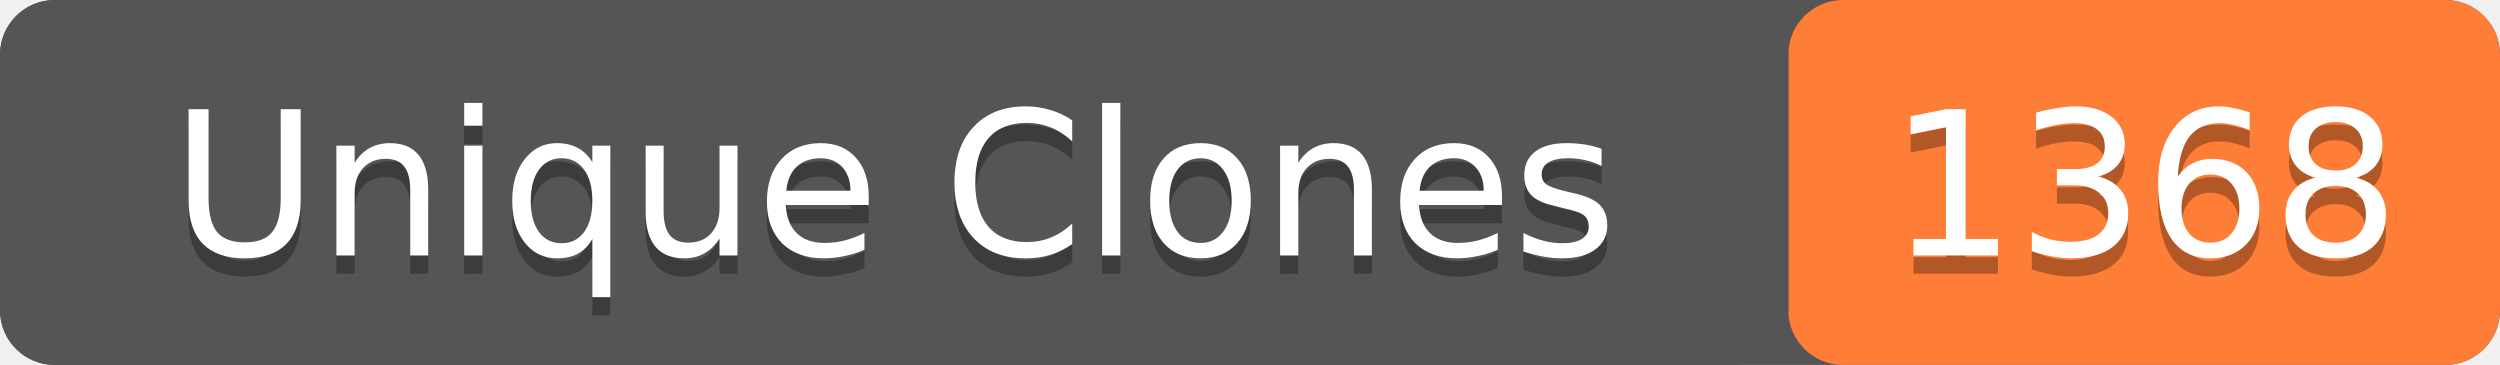
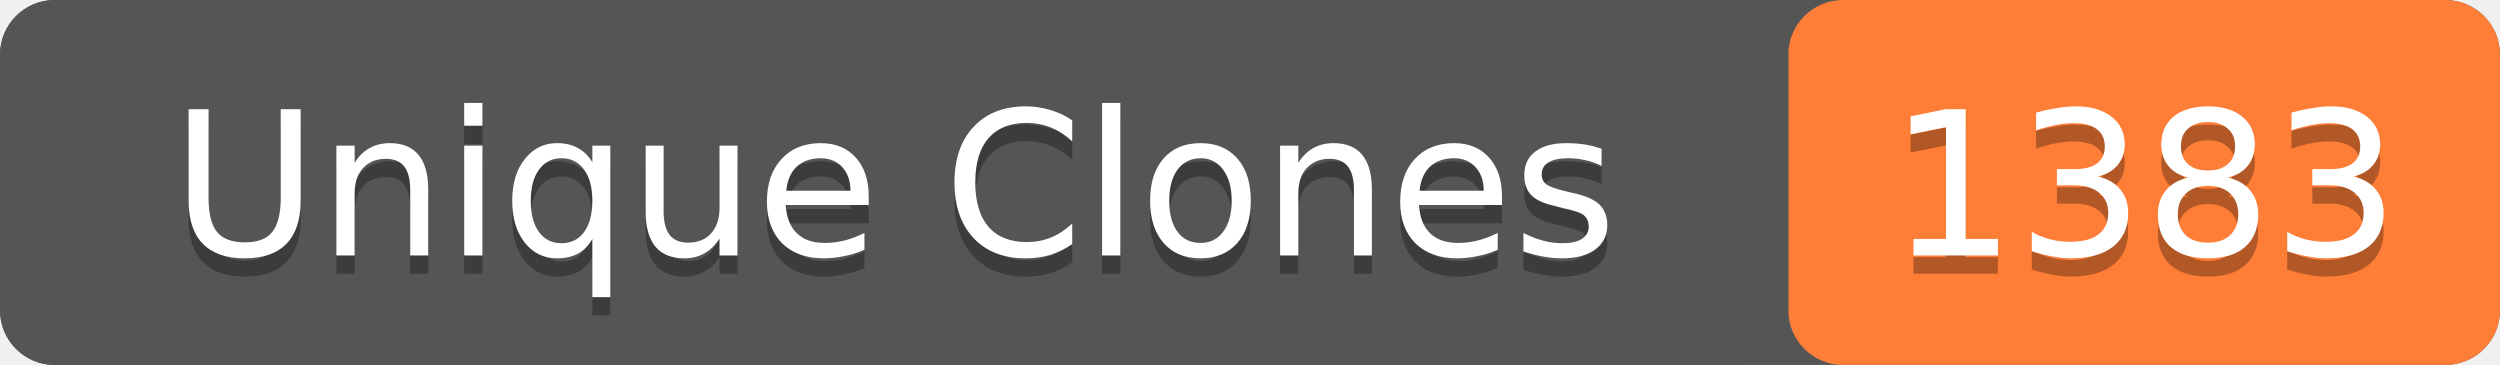
- <svg xmlns="http://www.w3.org/2000/svg" width="137" height="20" role="img" aria-label="Unique Clones: 1368">
+ <svg xmlns="http://www.w3.org/2000/svg" width="137" height="20" role="img" aria-label="Unique Clones: 1383">
  <rect width="137" height="20" rx="3" fill="#555" />
  <rect x="98" width="39" height="20" rx="3" fill="#fe7d37" />
  <rect width="98" height="20" rx="3" fill="#555" />
  <g fill="#fff" text-anchor="middle" font-family="Verdana,Geneva,DejaVu Sans,sans-serif" font-size="11">
    <text x="49" y="15" fill="#010101" fill-opacity=".3">Unique Clones</text>
    <text x="49" y="14">Unique Clones</text>
-     <text x="117.5" y="15" fill="#010101" fill-opacity=".3">1368</text>
-     <text x="117.5" y="14">1368</text>
+     <text x="117.5" y="15" fill="#010101" fill-opacity=".3">1383</text>
+     <text x="117.5" y="14">1383</text>
  </g>
</svg>
